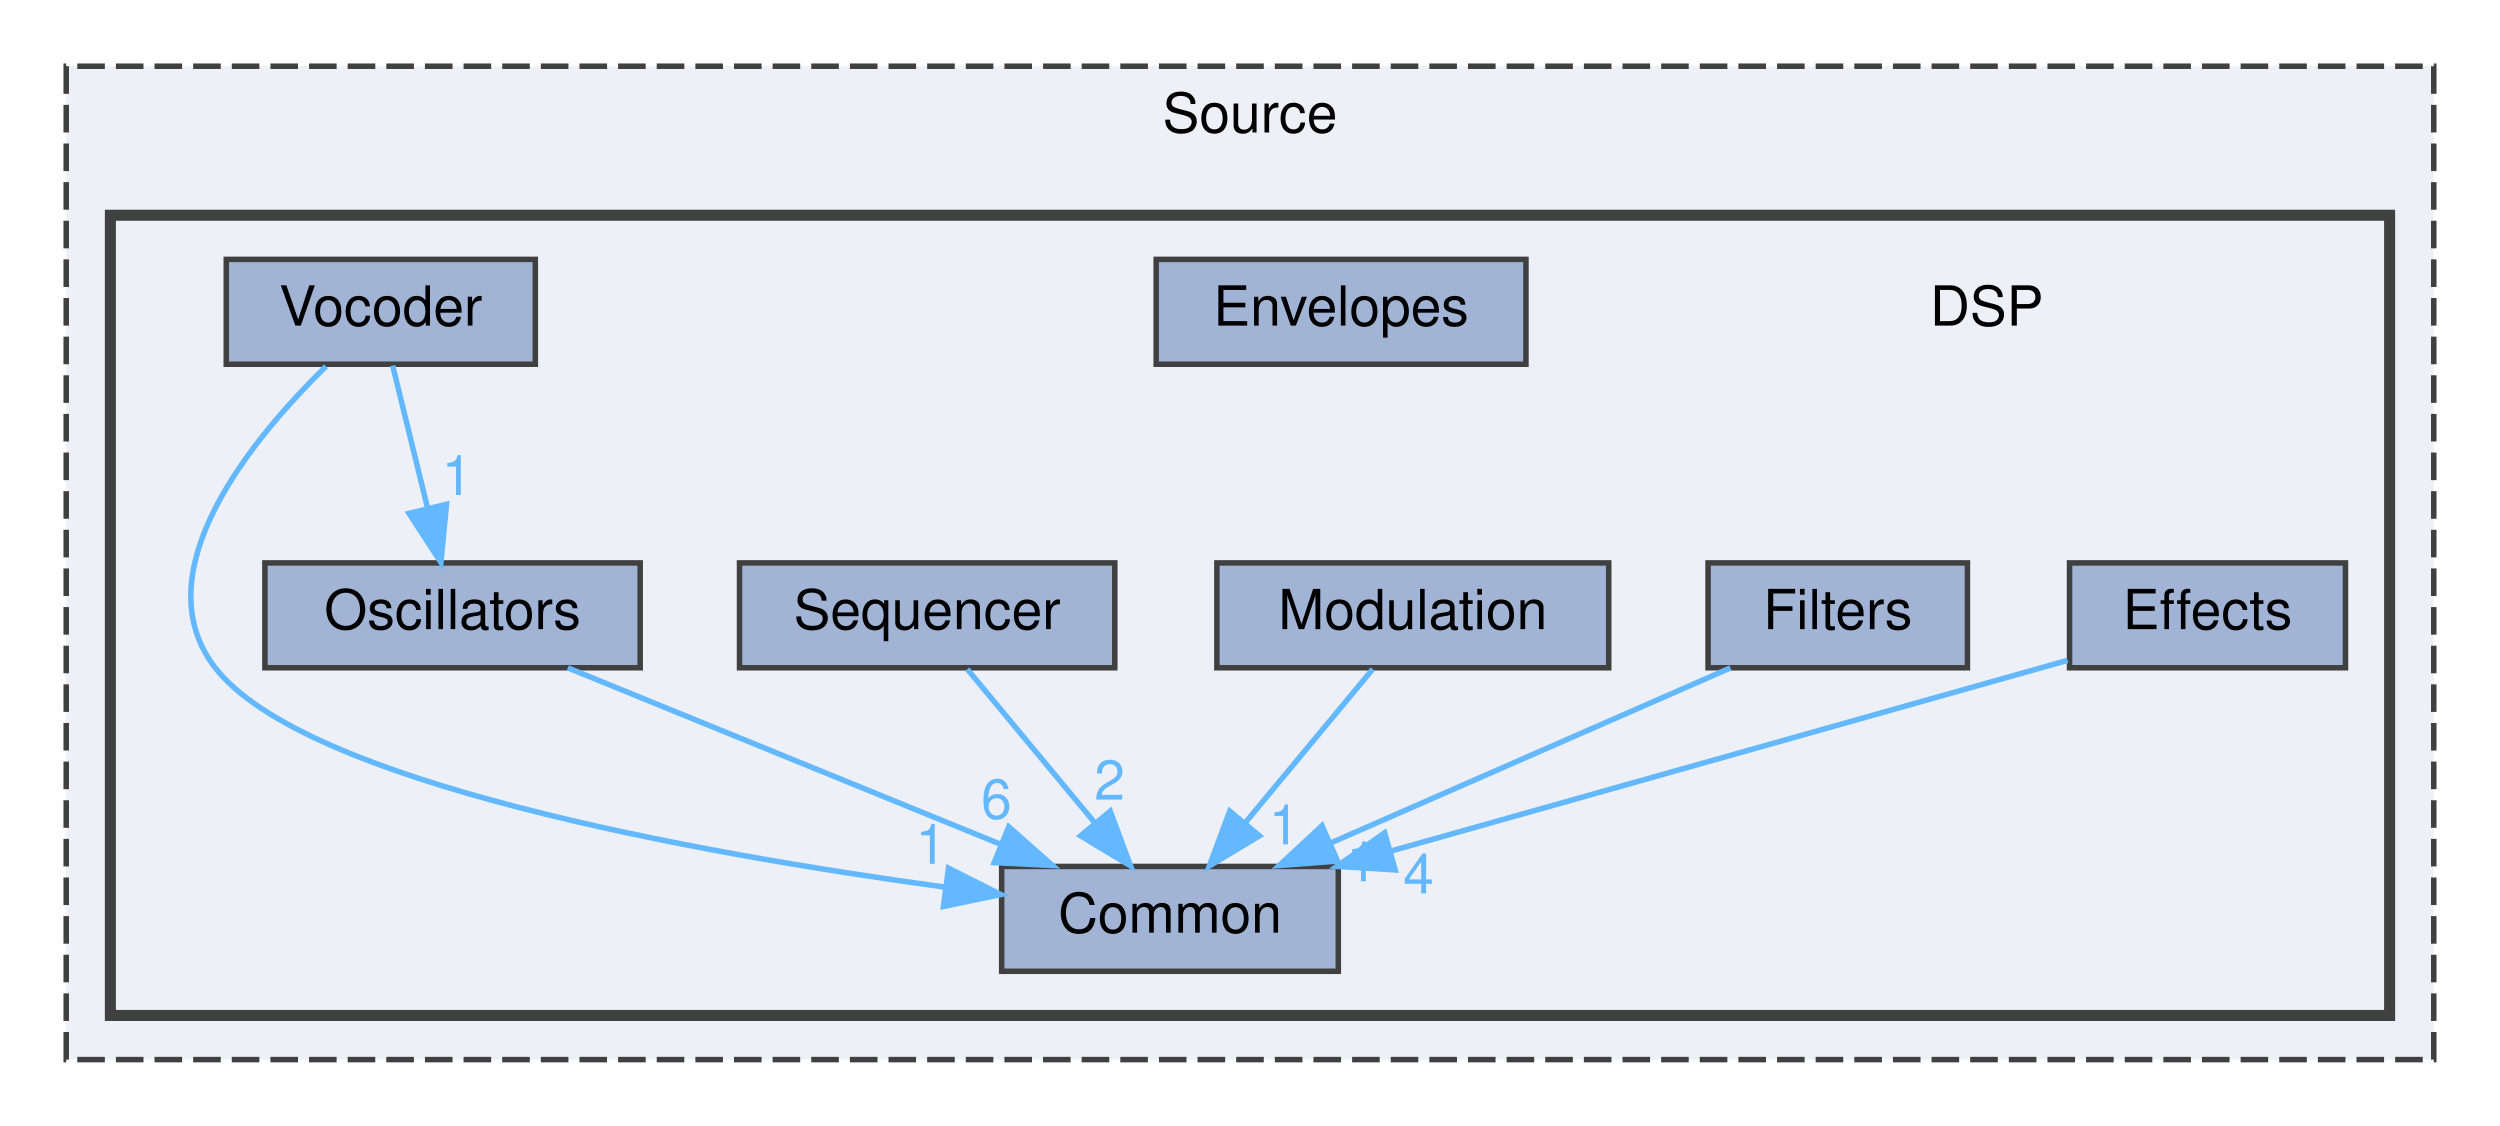
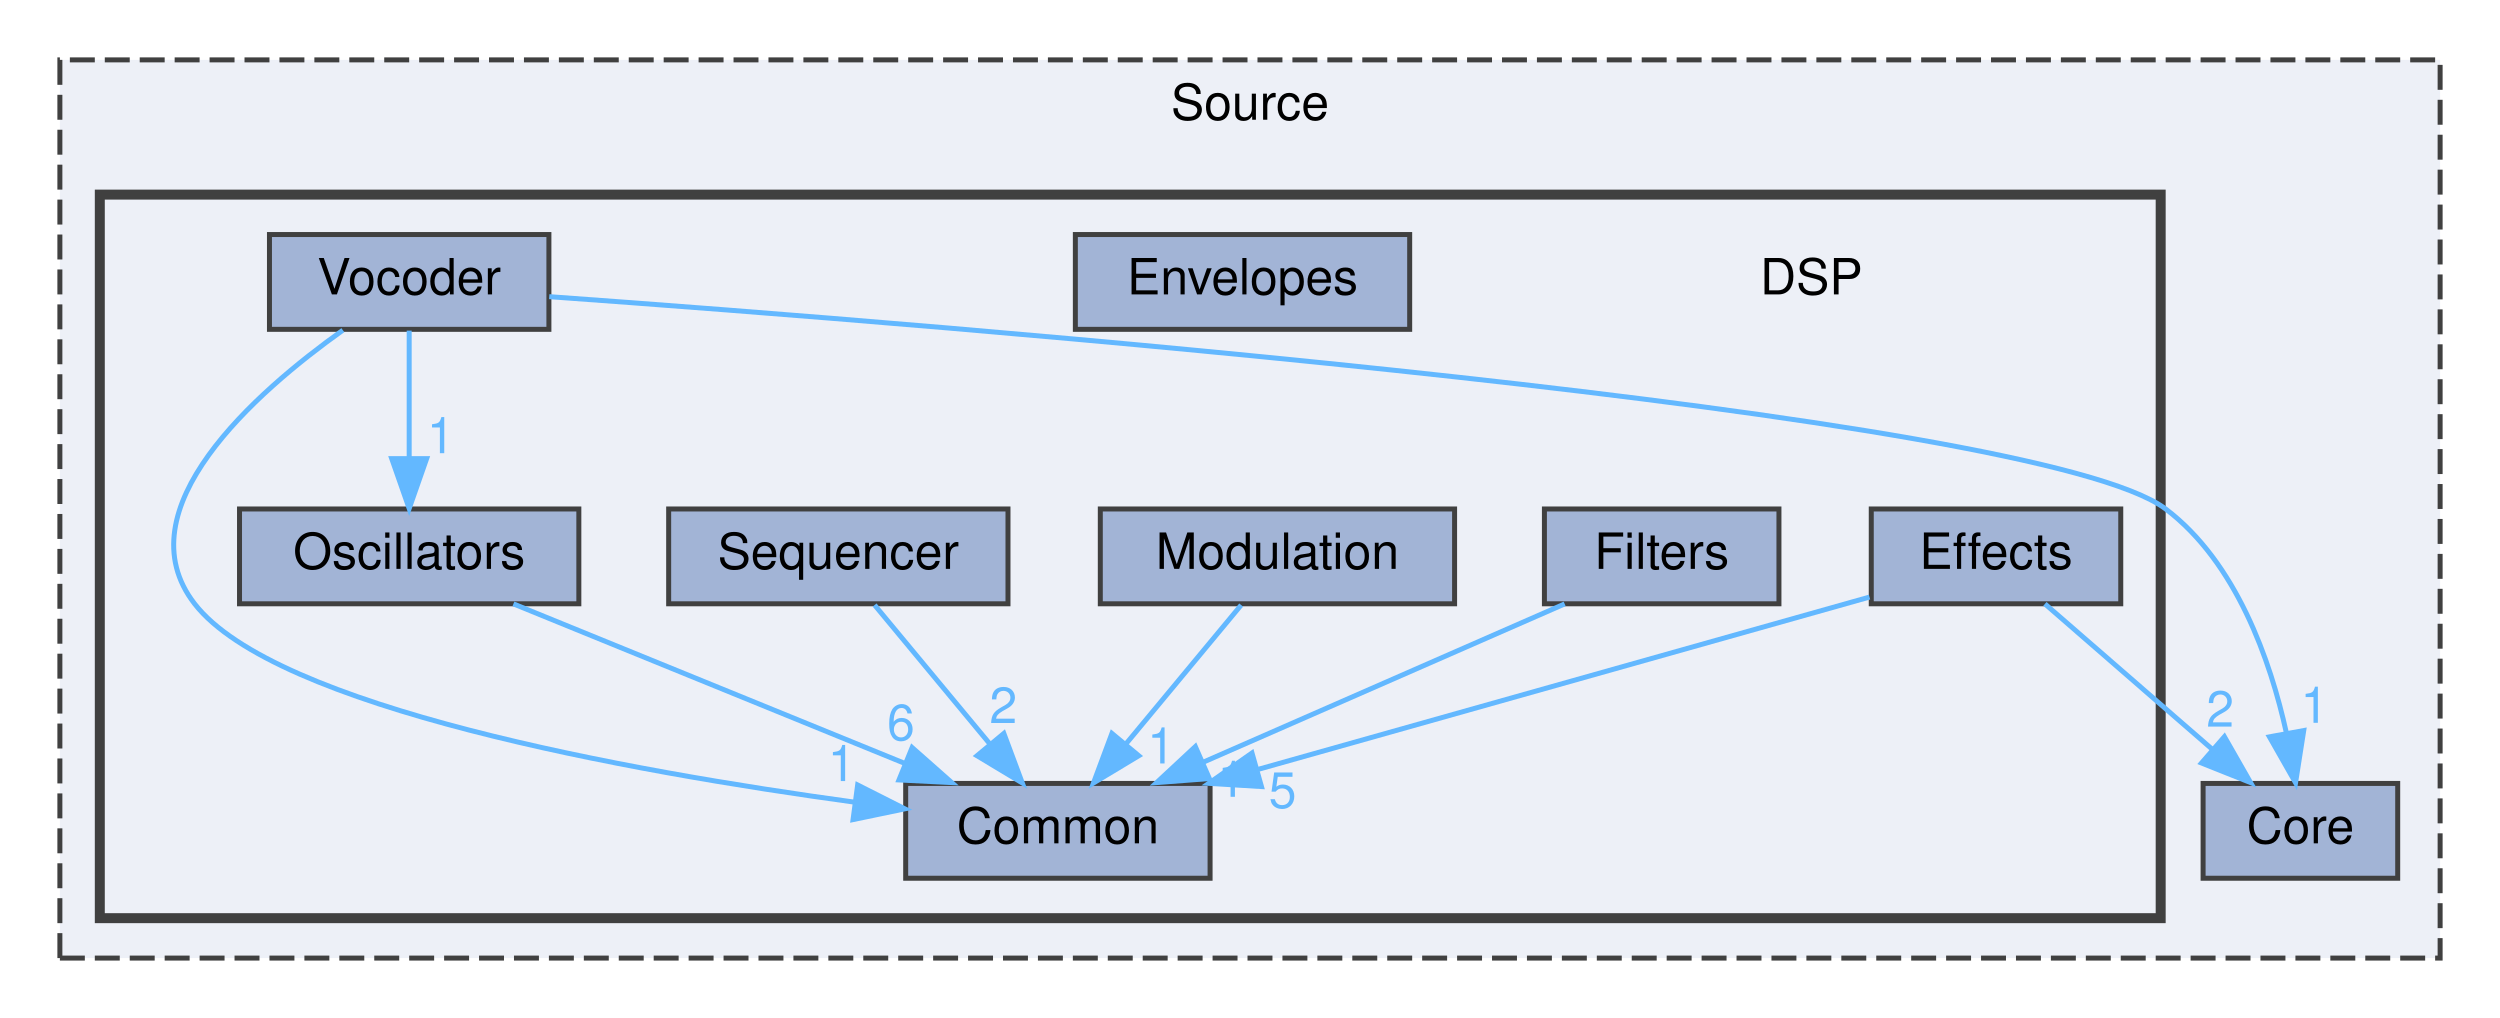
- <svg xmlns="http://www.w3.org/2000/svg" xmlns:xlink="http://www.w3.org/1999/xlink" width="453pt" height="204pt" viewBox="0.00 0.00 453.00 204.00">
+ <svg xmlns="http://www.w3.org/2000/svg" xmlns:xlink="http://www.w3.org/1999/xlink" width="501pt" height="204pt" viewBox="0.00 0.00 501.00 204.00">
  <g id="graph0" class="graph" transform="scale(1 1) rotate(0) translate(4 200)">
    <g id="clust1" class="cluster">
      <g id="a_clust1">
        <a xlink:href="dir_74389ed8173ad57b461b9d623a1f3867.html" target="_top" xlink:title="Source">
-           <polygon fill="#edf0f7" stroke="#404040" stroke-dasharray="5,2" points="8,-8 8,-188 437,-188 437,-8 8,-8" />
-           <text text-anchor="middle" x="222.5" y="-176" font-family="Helvetica,sans-Serif" font-size="10.00">Source</text>
+           <polygon fill="#edf0f7" stroke="#404040" stroke-dasharray="5,2" points="8,-8 8,-188 485,-188 485,-8 8,-8" />
+           <text text-anchor="middle" x="246.5" y="-176" font-family="Helvetica,sans-Serif" font-size="10.00">Source</text>
        </a>
      </g>
    </g>
    <g id="clust2" class="cluster">
      <g id="a_clust2">
        <a xlink:href="dir_28f92771c0af6f341cedd07750149305.html" target="_top">
          <polygon fill="#edf0f7" stroke="#404040" stroke-width="2" points="16,-16 16,-161 429,-161 429,-16 16,-16" />
        </a>
      </g>
    </g>
    <g id="node1" class="node">
-       <text text-anchor="middle" x="356" y="-141" font-family="Helvetica,sans-Serif" font-size="10.00">DSP</text>
+       <g id="a_node1">
+         <a xlink:href="dir_1ad6433457b0067ef8f54a4fa85f5c9a.html" target="_top" xlink:title="Core">
+           <polygon fill="#a2b4d6" stroke="#404040" points="476.5,-43 437.5,-43 437.5,-24 476.5,-24 476.5,-43" />
+           <text text-anchor="middle" x="457" y="-31" font-family="Helvetica,sans-Serif" font-size="10.00">Core</text>
+         </a>
+       </g>
    </g>
    <g id="node2" class="node">
-       <g id="a_node2">
+       <text text-anchor="middle" x="359" y="-141" font-family="Helvetica,sans-Serif" font-size="10.00">DSP</text>
+     </g>
+     <g id="node3" class="node">
+       <g id="a_node3">
        <a xlink:href="dir_132e1d2b9f0362af9e887ffea5c22880.html" target="_top" xlink:title="Common">
          <polygon fill="#a2b4d6" stroke="#404040" points="238.5,-43 177.5,-43 177.5,-24 238.5,-24 238.5,-43" />
          <text text-anchor="middle" x="208" y="-31" font-family="Helvetica,sans-Serif" font-size="10.00">Common</text>
        </a>
      </g>
    </g>
-     <g id="node3" class="node">
-       <g id="a_node3">
+     <g id="node4" class="node">
+       <g id="a_node4">
        <a xlink:href="dir_93b0420c202dab069e0f3b7b5bb42654.html" target="_top" xlink:title="Effects">
          <polygon fill="#a2b4d6" stroke="#404040" points="421,-98 371,-98 371,-79 421,-79 421,-98" />
          <text text-anchor="middle" x="396" y="-86" font-family="Helvetica,sans-Serif" font-size="10.00">Effects</text>
+         </a>
+       </g>
+     </g>
+     <g id="edge2" class="edge">
+       <g id="a_edge2">
+         <a xlink:href="dir_000004_000001.html" target="_top">
+           <path fill="none" stroke="#63b8ff" d="M405.8,-78.98C414.82,-71.15 428.41,-59.34 439.32,-49.86" />
+           <polygon fill="#63b8ff" stroke="#63b8ff" points="441.77,-52.37 447.02,-43.17 437.18,-47.09 441.77,-52.37" />
+         </a>
+       </g>
+       <g id="a_edge2-headlabel">
+         <a xlink:href="dir_000004_000001.html" target="_top" xlink:title="2">
+           <text text-anchor="middle" x="440.92" y="-54.37" font-family="Helvetica,sans-Serif" font-size="10.00" fill="#63b8ff">2</text>
        </a>
      </g>
    </g>
    <g id="edge1" class="edge">
      <g id="a_edge1">
        <a xlink:href="dir_000004_000000.html" target="_top">
          <path fill="none" stroke="#63b8ff" d="M370.65,-80.35C339.22,-71.49 285.3,-56.29 248.21,-45.84" />
          <polygon fill="#63b8ff" stroke="#63b8ff" points="248.8,-42.37 238.23,-43.02 246.9,-49.1 248.8,-42.37" />
        </a>
      </g>
      <g id="a_edge1-headlabel">
-         <a xlink:href="dir_000004_000000.html" target="_top" xlink:title="4">
-           <text text-anchor="middle" x="253.03" y="-38.11" font-family="Helvetica,sans-Serif" font-size="10.00" fill="#63b8ff">4</text>
-         </a>
-       </g>
-     </g>
-     <g id="node4" class="node">
-       <g id="a_node4">
-         <a xlink:href="dir_6cb2bfdd594ed7828d6f0fa19ef4c710.html" target="_top" xlink:title="Envelopes">
-           <polygon fill="#a2b4d6" stroke="#404040" points="272.5,-153 205.5,-153 205.5,-134 272.5,-134 272.5,-153" />
-           <text text-anchor="middle" x="239" y="-141" font-family="Helvetica,sans-Serif" font-size="10.00">Envelopes</text>
+         <a xlink:href="dir_000004_000000.html" target="_top" xlink:title="5">
+           <text text-anchor="middle" x="253.03" y="-38.11" font-family="Helvetica,sans-Serif" font-size="10.00" fill="#63b8ff">5</text>
        </a>
      </g>
    </g>
    <g id="node5" class="node">
      <g id="a_node5">
+         <a xlink:href="dir_6cb2bfdd594ed7828d6f0fa19ef4c710.html" target="_top" xlink:title="Envelopes">
+           <polygon fill="#a2b4d6" stroke="#404040" points="278.5,-153 211.5,-153 211.5,-134 278.5,-134 278.5,-153" />
+           <text text-anchor="middle" x="245" y="-141" font-family="Helvetica,sans-Serif" font-size="10.00">Envelopes</text>
+         </a>
+       </g>
+     </g>
+     <g id="node6" class="node">
+       <g id="a_node6">
        <a xlink:href="dir_79a4dfb72f0c4320b84382f2431ecef6.html" target="_top" xlink:title="Filters">
          <polygon fill="#a2b4d6" stroke="#404040" points="352.5,-98 305.5,-98 305.5,-79 352.5,-79 352.5,-98" />
          <text text-anchor="middle" x="329" y="-86" font-family="Helvetica,sans-Serif" font-size="10.00">Filters</text>
        </a>
      </g>
    </g>
-     <g id="edge2" class="edge">
-       <g id="a_edge2">
+     <g id="edge3" class="edge">
+       <g id="a_edge3">
        <a xlink:href="dir_000006_000000.html" target="_top">
          <path fill="none" stroke="#63b8ff" d="M309.56,-78.98C290.01,-70.42 259.62,-57.11 237.18,-47.28" />
          <polygon fill="#63b8ff" stroke="#63b8ff" points="238.36,-43.98 227.79,-43.17 235.55,-50.39 238.36,-43.98" />
        </a>
      </g>
-       <g id="a_edge2-headlabel">
+       <g id="a_edge3-headlabel">
        <a xlink:href="dir_000006_000000.html" target="_top" xlink:title="1">
          <text text-anchor="middle" x="242.79" y="-40.32" font-family="Helvetica,sans-Serif" font-size="10.00" fill="#63b8ff">1</text>
        </a>
      </g>
    </g>
-     <g id="node6" class="node">
-       <g id="a_node6">
+     <g id="node7" class="node">
+       <g id="a_node7">
        <a xlink:href="dir_a2627fe50b01e856c7e03170da9fe3b4.html" target="_top" xlink:title="Modulation">
          <polygon fill="#a2b4d6" stroke="#404040" points="287.5,-98 216.5,-98 216.5,-79 287.5,-79 287.5,-98" />
          <text text-anchor="middle" x="252" y="-86" font-family="Helvetica,sans-Serif" font-size="10.00">Modulation</text>
        </a>
      </g>
    </g>
-     <g id="edge3" class="edge">
-       <g id="a_edge3">
+     <g id="edge4" class="edge">
+       <g id="a_edge4">
        <a xlink:href="dir_000012_000000.html" target="_top">
          <path fill="none" stroke="#63b8ff" d="M244.73,-78.75C238.46,-71.18 229.21,-60.05 221.57,-50.84" />
          <polygon fill="#63b8ff" stroke="#63b8ff" points="224.21,-48.55 215.13,-43.09 218.83,-53.02 224.21,-48.55" />
        </a>
      </g>
-       <g id="a_edge3-headlabel">
+       <g id="a_edge4-headlabel">
        <a xlink:href="dir_000012_000000.html" target="_top" xlink:title="1">
          <text text-anchor="middle" x="228.69" y="-47" font-family="Helvetica,sans-Serif" font-size="10.00" fill="#63b8ff">1</text>
        </a>
      </g>
    </g>
-     <g id="node7" class="node">
-       <g id="a_node7">
+     <g id="node8" class="node">
+       <g id="a_node8">
        <a xlink:href="dir_56dd9e7cfcdef65c2e847cdb4c0a413b.html" target="_top" xlink:title="Oscillators">
          <polygon fill="#a2b4d6" stroke="#404040" points="112,-98 44,-98 44,-79 112,-79 112,-98" />
          <text text-anchor="middle" x="78" y="-86" font-family="Helvetica,sans-Serif" font-size="10.00">Oscillators</text>
        </a>
      </g>
    </g>
-     <g id="edge4" class="edge">
-       <g id="a_edge4">
+     <g id="edge5" class="edge">
+       <g id="a_edge5">
        <a xlink:href="dir_000014_000000.html" target="_top">
          <path fill="none" stroke="#63b8ff" d="M98.89,-78.98C120.08,-70.34 153.13,-56.87 177.3,-47.02" />
          <polygon fill="#63b8ff" stroke="#63b8ff" points="178.79,-50.19 186.73,-43.17 176.15,-43.7 178.79,-50.19" />
        </a>
      </g>
-       <g id="a_edge4-headlabel">
+       <g id="a_edge5-headlabel">
        <a xlink:href="dir_000014_000000.html" target="_top" xlink:title="6">
          <text text-anchor="middle" x="176.54" y="-51.67" font-family="Helvetica,sans-Serif" font-size="10.00" fill="#63b8ff">6</text>
        </a>
      </g>
    </g>
-     <g id="node8" class="node">
-       <g id="a_node8">
+     <g id="node9" class="node">
+       <g id="a_node9">
        <a xlink:href="dir_f22db3c5347e9cc6d7c87df2e020db26.html" target="_top" xlink:title="Sequencer">
          <polygon fill="#a2b4d6" stroke="#404040" points="198,-98 130,-98 130,-79 198,-79 198,-98" />
          <text text-anchor="middle" x="164" y="-86" font-family="Helvetica,sans-Serif" font-size="10.00">Sequencer</text>
        </a>
      </g>
    </g>
-     <g id="edge5" class="edge">
-       <g id="a_edge5">
+     <g id="edge6" class="edge">
+       <g id="a_edge6">
        <a xlink:href="dir_000016_000000.html" target="_top">
          <path fill="none" stroke="#63b8ff" d="M171.27,-78.75C177.54,-71.18 186.79,-60.05 194.43,-50.84" />
          <polygon fill="#63b8ff" stroke="#63b8ff" points="197.17,-53.02 200.87,-43.09 191.79,-48.55 197.17,-53.02" />
        </a>
      </g>
-       <g id="a_edge5-headlabel">
+       <g id="a_edge6-headlabel">
        <a xlink:href="dir_000016_000000.html" target="_top" xlink:title="2">
          <text text-anchor="middle" x="197.06" y="-55.1" font-family="Helvetica,sans-Serif" font-size="10.00" fill="#63b8ff">2</text>
        </a>
      </g>
    </g>
-     <g id="node9" class="node">
-       <g id="a_node9">
+     <g id="node10" class="node">
+       <g id="a_node10">
        <a xlink:href="dir_a0f9960bb3dcb6522460b587221195e1.html" target="_top" xlink:title="Vocoder">
-           <polygon fill="#a2b4d6" stroke="#404040" points="93,-153 37,-153 37,-134 93,-134 93,-153" />
-           <text text-anchor="middle" x="65" y="-141" font-family="Helvetica,sans-Serif" font-size="10.00">Vocoder</text>
-         </a>
-       </g>
-     </g>
-     <g id="edge6" class="edge">
-       <g id="a_edge6">
+           <polygon fill="#a2b4d6" stroke="#404040" points="106,-153 50,-153 50,-134 106,-134 106,-153" />
+           <text text-anchor="middle" x="78" y="-141" font-family="Helvetica,sans-Serif" font-size="10.00">Vocoder</text>
+         </a>
+       </g>
+     </g>
+     <g id="edge8" class="edge">
+       <g id="a_edge8">
+         <a xlink:href="dir_000020_000001.html" target="_top">
+           <path fill="none" stroke="#63b8ff" d="M106.07,-140.55C184.91,-134.87 404.26,-117.45 430,-98 444.16,-87.29 450.98,-67.7 454.2,-53.1" />
+           <polygon fill="#63b8ff" stroke="#63b8ff" points="457.67,-53.6 456.03,-43.13 450.79,-52.34 457.67,-53.6" />
+         </a>
+       </g>
+       <g id="a_edge8-headlabel">
+         <a xlink:href="dir_000020_000001.html" target="_top" xlink:title="1">
+           <text text-anchor="middle" x="459.81" y="-55.15" font-family="Helvetica,sans-Serif" font-size="10.00" fill="#63b8ff">1</text>
+         </a>
+       </g>
+     </g>
+     <g id="edge7" class="edge">
+       <g id="a_edge7">
        <a xlink:href="dir_000020_000000.html" target="_top">
-           <path fill="none" stroke="#63b8ff" d="M55.08,-133.62C41.85,-120.69 21.55,-96.34 35,-79 51.08,-58.27 121.48,-45.5 167.37,-39.23" />
+           <path fill="none" stroke="#63b8ff" d="M64.71,-133.83C47.24,-121.38 20.4,-97.83 35,-79 51.08,-58.27 121.48,-45.5 167.37,-39.23" />
          <polygon fill="#63b8ff" stroke="#63b8ff" points="167.87,-42.69 177.33,-37.91 166.95,-35.75 167.87,-42.69" />
        </a>
      </g>
-       <g id="a_edge6-headlabel">
+       <g id="a_edge7-headlabel">
        <a xlink:href="dir_000020_000000.html" target="_top" xlink:title="1">
          <text text-anchor="middle" x="164.68" y="-43.48" font-family="Helvetica,sans-Serif" font-size="10.00" fill="#63b8ff">1</text>
        </a>
      </g>
    </g>
-     <g id="edge7" class="edge">
-       <g id="a_edge7">
+     <g id="edge9" class="edge">
+       <g id="a_edge9">
        <a xlink:href="dir_000020_000014.html" target="_top">
-           <path fill="none" stroke="#63b8ff" d="M67.15,-133.75C68.87,-126.72 71.35,-116.62 73.5,-107.84" />
-           <polygon fill="#63b8ff" stroke="#63b8ff" points="76.91,-108.63 75.89,-98.09 70.11,-106.97 76.91,-108.63" />
-         </a>
-       </g>
-       <g id="a_edge7-headlabel">
+           <path fill="none" stroke="#63b8ff" d="M78,-133.75C78,-126.8 78,-116.85 78,-108.13" />
+           <polygon fill="#63b8ff" stroke="#63b8ff" points="81.5,-108.09 78,-98.09 74.5,-108.09 81.5,-108.09" />
+         </a>
+       </g>
+       <g id="a_edge9-headlabel">
        <a xlink:href="dir_000020_000014.html" target="_top" xlink:title="1">
-           <text text-anchor="middle" x="78.81" y="-110.3" font-family="Helvetica,sans-Serif" font-size="10.00" fill="#63b8ff">1</text>
+           <text text-anchor="middle" x="84.34" y="-109.18" font-family="Helvetica,sans-Serif" font-size="10.00" fill="#63b8ff">1</text>
        </a>
      </g>
    </g>
  </g>
</svg>
